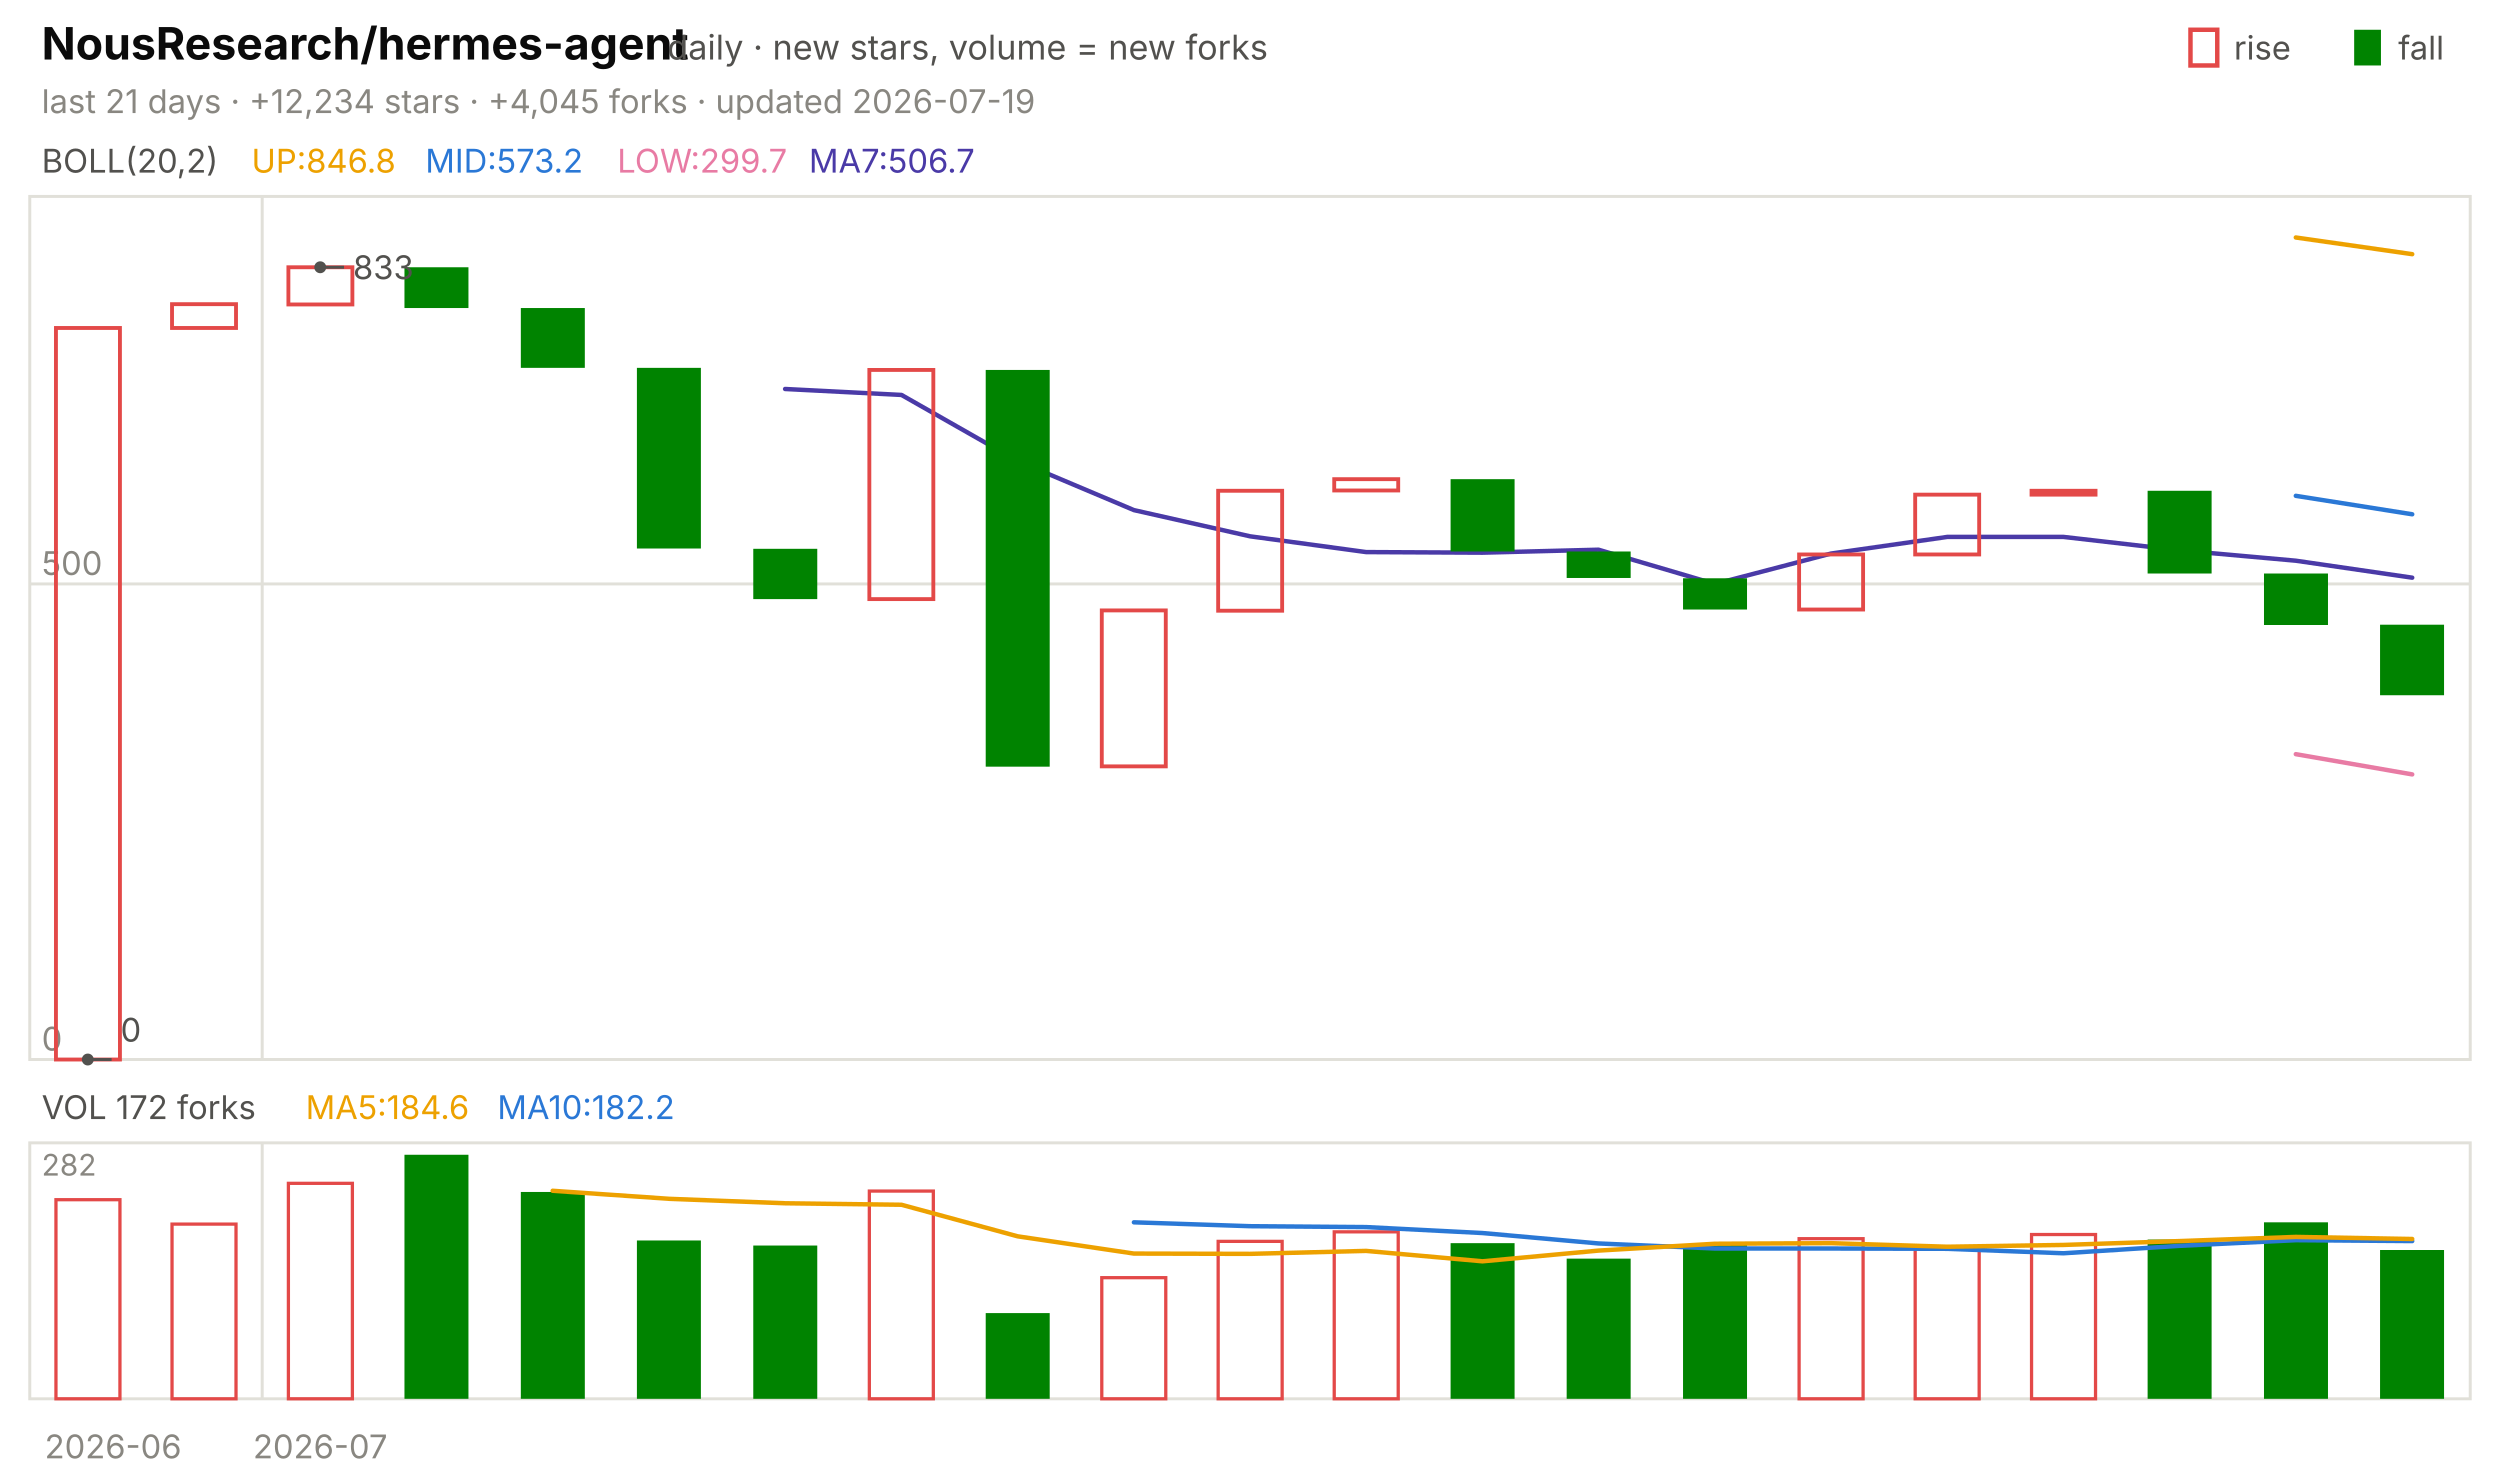
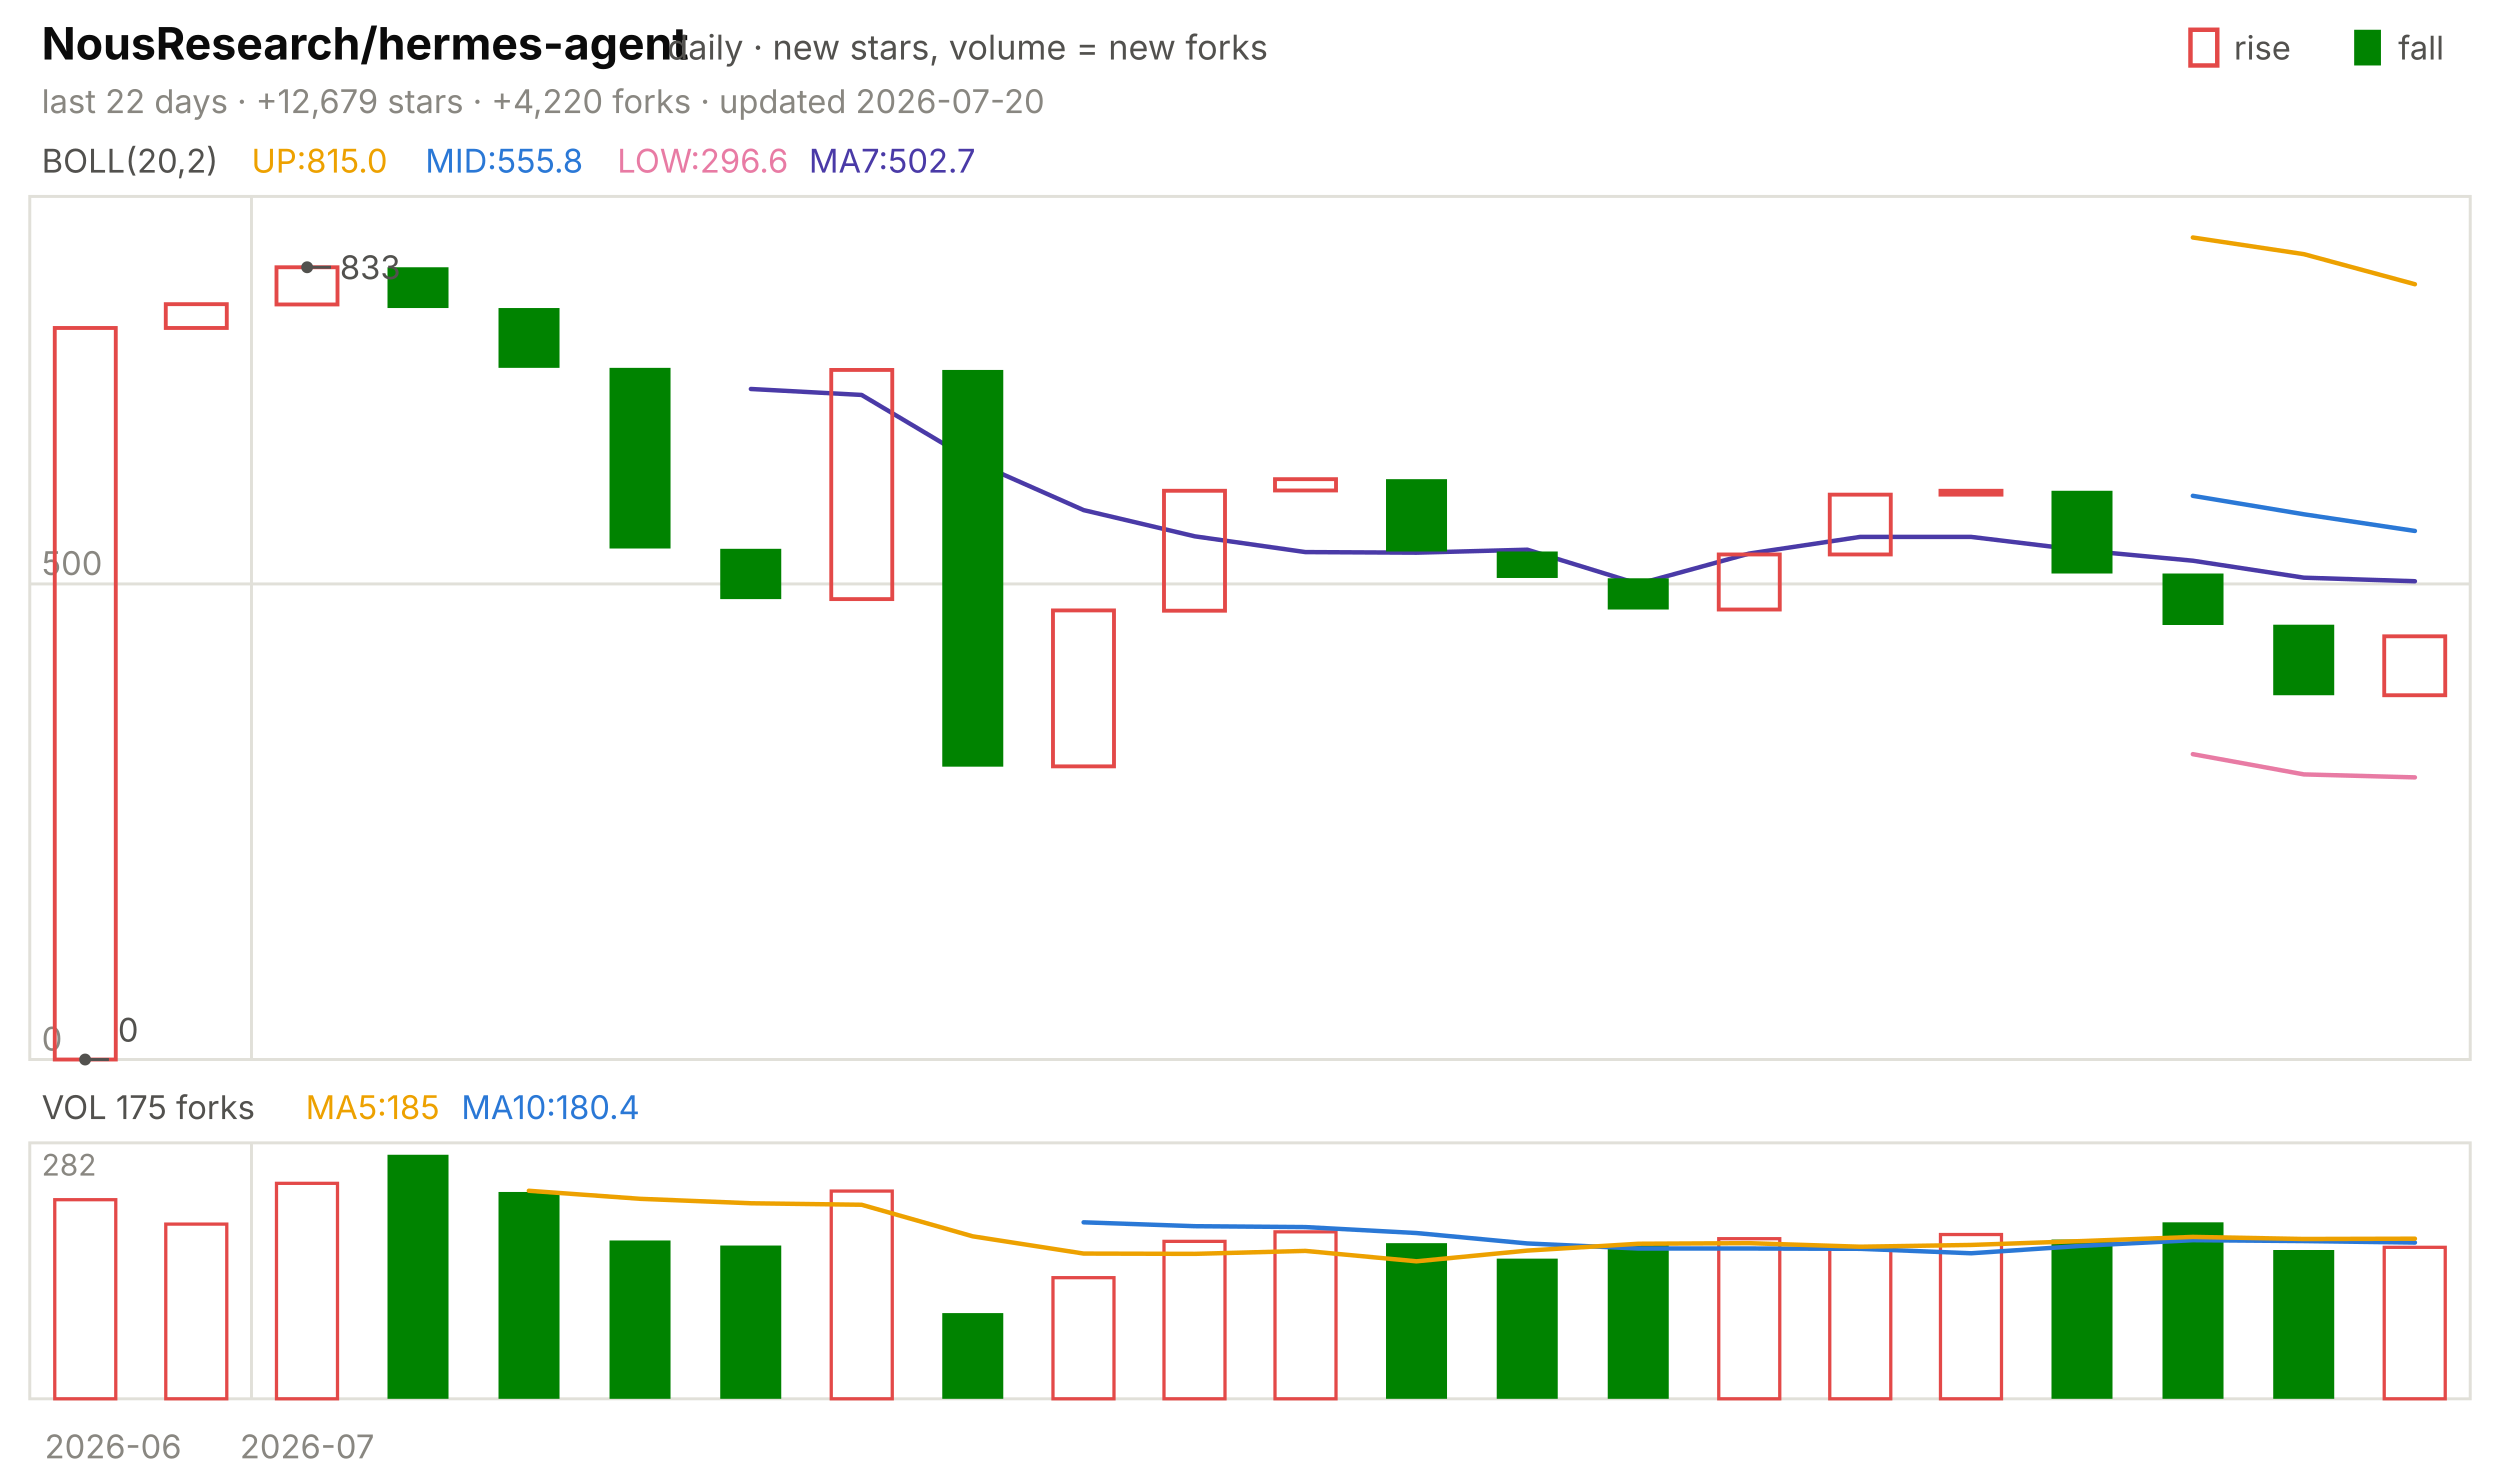
<svg xmlns="http://www.w3.org/2000/svg" viewBox="0 0 840 496" width="840" height="496" font-family="-apple-system,'Segoe UI',system-ui,sans-serif" role="img" aria-label="NousResearch/hermes-agent candlestick chart">
  <text x="14.0" y="20.0" font-size="15" fill="#0b0b0b" font-weight="650">NousResearch/hermes-agent</text>
  <text x="224.2" y="20.0" font-size="11.5" fill="#52514e">daily · new stars, volume = new forks</text>
  <text x="805.8" y="20.0" font-size="11.0" fill="#52514e">fall</text>
  <rect x="791" y="10" width="9" height="12" fill="#008300" />
  <text x="750.6" y="20.0" font-size="11.0" fill="#52514e">rise</text>
  <rect x="736" y="10" width="9" height="12" fill="none" stroke="#e34948" stroke-width="1.5" />
-   <text x="14.0" y="38.0" font-size="11.0" fill="#898781">last 21 days · +12,234 stars · +4,045 forks · updated 2026-07-19</text>
+   <text x="14.0" y="38.0" font-size="11.0" fill="#898781">last 22 days · +12,679 stars · +4,220 forks · updated 2026-07-20</text>
  <rect x="10" y="66" width="820" height="290" fill="none" stroke="#e1e0d9" />
  <rect x="10" y="384" width="820" height="86" fill="none" stroke="#e1e0d9" />
  <text x="38.0" y="490.0" font-size="11.0" fill="#898781" text-anchor="middle">2026-06</text>
-   <line x1="88.1" y1="66.0" x2="88.1" y2="356.0" stroke="#e1e0d9" stroke-width="1.0" />
-   <line x1="88.1" y1="384.0" x2="88.1" y2="470.0" stroke="#e1e0d9" stroke-width="1.0" />
-   <text x="107.6" y="490.0" font-size="11.0" fill="#898781" text-anchor="middle">2026-07</text>
+   <line x1="84.5" y1="66.0" x2="84.5" y2="356.0" stroke="#e1e0d9" stroke-width="1.0" />
+   <line x1="84.5" y1="384.0" x2="84.5" y2="470.0" stroke="#e1e0d9" stroke-width="1.0" />
+   <text x="103.2" y="490.0" font-size="11.0" fill="#898781" text-anchor="middle">2026-07</text>
  <text x="14.0" y="58.0" font-size="11.0" fill="#52514e">BOLL(20,2)</text>
-   <text x="84.5" y="58.0" font-size="11.0" fill="#eda100">UP:846.8</text>
-   <text x="142.9" y="58.0" font-size="11.0" fill="#2a78d6">MID:573.2</text>
-   <text x="207.4" y="58.0" font-size="11.0" fill="#e87ba4">LOW:299.7</text>
-   <text x="271.8" y="58.0" font-size="11.0" fill="#4a3aa7">MA7:506.7</text>
+   <text x="84.5" y="58.0" font-size="11.0" fill="#eda100">UP:815.0</text>
+   <text x="142.9" y="58.0" font-size="11.0" fill="#2a78d6">MID:555.8</text>
+   <text x="207.4" y="58.0" font-size="11.0" fill="#e87ba4">LOW:296.6</text>
+   <text x="271.8" y="58.0" font-size="11.0" fill="#4a3aa7">MA7:502.7</text>
  <line x1="10.0" y1="356.0" x2="830.0" y2="356.0" stroke="#e1e0d9" stroke-width="1.0" />
  <text x="14.0" y="353.0" font-size="11.0" fill="#898781">0</text>
  <line x1="10.0" y1="196.2" x2="830.0" y2="196.2" stroke="#e1e0d9" stroke-width="1.0" />
  <text x="14.0" y="193.2" font-size="11.0" fill="#898781">500</text>
-   <polyline points="771.4,79.8 810.5,85.4" fill="none" stroke="#eda100" stroke-width="1.5" stroke-linejoin="round" stroke-linecap="round" />
-   <polyline points="771.4,166.6 810.5,172.8" fill="none" stroke="#2a78d6" stroke-width="1.5" stroke-linejoin="round" stroke-linecap="round" />
-   <polyline points="771.4,253.4 810.5,260.2" fill="none" stroke="#e87ba4" stroke-width="1.5" stroke-linejoin="round" stroke-linecap="round" />
-   <polyline points="263.8,130.7 302.9,132.7 341.9,154.9 381.0,171.4 420.0,180.2 459.0,185.5 498.1,185.7 537.1,184.7 576.2,196.2 615.2,186.0 654.3,180.4 693.3,180.4 732.4,184.9 771.4,188.4 810.5,194.1" fill="none" stroke="#4a3aa7" stroke-width="1.5" stroke-linejoin="round" stroke-linecap="round" />
-   <rect x="18.8" y="110.2" width="21.5" height="245.8" fill="none" stroke="#e34948" stroke-width="1.3" />
-   <rect x="57.8" y="102.2" width="21.5" height="8.0" fill="none" stroke="#e34948" stroke-width="1.3" />
-   <rect x="96.9" y="89.8" width="21.5" height="12.5" fill="none" stroke="#e34948" stroke-width="1.3" />
-   <rect x="135.9" y="89.8" width="21.5" height="13.7" fill="#008300" />
-   <rect x="175.0" y="103.5" width="21.5" height="20.1" fill="#008300" />
-   <rect x="214.0" y="123.6" width="21.5" height="60.7" fill="#008300" />
-   <rect x="253.1" y="184.4" width="21.5" height="16.9" fill="#008300" />
-   <rect x="292.1" y="124.3" width="21.5" height="77.0" fill="none" stroke="#e34948" stroke-width="1.3" />
-   <rect x="331.2" y="124.3" width="21.5" height="133.3" fill="#008300" />
-   <rect x="370.2" y="205.1" width="21.5" height="52.4" fill="none" stroke="#e34948" stroke-width="1.3" />
-   <rect x="409.3" y="164.9" width="21.5" height="40.3" fill="none" stroke="#e34948" stroke-width="1.3" />
-   <rect x="448.3" y="161.0" width="21.5" height="3.8" fill="none" stroke="#e34948" stroke-width="1.3" />
-   <rect x="487.4" y="161.0" width="21.5" height="24.3" fill="#008300" />
-   <rect x="526.4" y="185.3" width="21.5" height="8.9" fill="#008300" />
-   <rect x="565.5" y="194.3" width="21.5" height="10.5" fill="#008300" />
-   <rect x="604.5" y="186.3" width="21.5" height="18.5" fill="none" stroke="#e34948" stroke-width="1.3" />
-   <rect x="643.5" y="166.2" width="21.5" height="20.1" fill="none" stroke="#e34948" stroke-width="1.3" />
-   <rect x="682.6" y="164.9" width="21.5" height="1.3" fill="none" stroke="#e34948" stroke-width="1.3" />
-   <rect x="721.6" y="164.9" width="21.5" height="27.8" fill="#008300" />
-   <rect x="760.7" y="192.7" width="21.5" height="17.3" fill="#008300" />
-   <rect x="799.7" y="209.9" width="21.5" height="23.7" fill="#008300" />
-   <circle cx="107.6" cy="89.8" r="2" fill="#52514e" />
-   <line x1="107.6" y1="89.8" x2="115.6" y2="89.8" stroke="#52514e" stroke-width="1.0" />
-   <text x="118.6" y="93.8" font-size="11.0" fill="#52514e">833</text>
-   <circle cx="29.5" cy="356.0" r="2" fill="#52514e" />
-   <line x1="29.5" y1="356.0" x2="37.5" y2="356.0" stroke="#52514e" stroke-width="1.0" />
-   <text x="40.5" y="350.0" font-size="11.0" fill="#52514e">0</text>
-   <text x="14.0" y="376.0" font-size="11.0" fill="#52514e">VOL 172 forks</text>
-   <text x="102.7" y="376.0" font-size="11.0" fill="#eda100">MA5:184.6</text>
-   <text x="167.1" y="376.0" font-size="11.0" fill="#2a78d6">MA10:182.2</text>
+   <polyline points="736.8,79.8 774.1,85.4 811.4,95.5" fill="none" stroke="#eda100" stroke-width="1.5" stroke-linejoin="round" stroke-linecap="round" />
+   <polyline points="736.8,166.6 774.1,172.8 811.4,178.4" fill="none" stroke="#2a78d6" stroke-width="1.5" stroke-linejoin="round" stroke-linecap="round" />
+   <polyline points="736.8,253.4 774.1,260.2 811.4,261.2" fill="none" stroke="#e87ba4" stroke-width="1.5" stroke-linejoin="round" stroke-linecap="round" />
+   <polyline points="252.3,130.7 289.5,132.7 326.8,154.9 364.1,171.4 401.4,180.2 438.6,185.5 475.9,185.7 513.2,184.7 550.5,196.2 587.7,186.0 625.0,180.4 662.3,180.4 699.5,184.9 736.8,188.4 774.1,194.1 811.4,195.3" fill="none" stroke="#4a3aa7" stroke-width="1.5" stroke-linejoin="round" stroke-linecap="round" />
+   <rect x="18.4" y="110.2" width="20.5" height="245.8" fill="none" stroke="#e34948" stroke-width="1.3" />
+   <rect x="55.7" y="102.2" width="20.5" height="8.0" fill="none" stroke="#e34948" stroke-width="1.3" />
+   <rect x="92.9" y="89.8" width="20.5" height="12.5" fill="none" stroke="#e34948" stroke-width="1.3" />
+   <rect x="130.2" y="89.8" width="20.5" height="13.7" fill="#008300" />
+   <rect x="167.5" y="103.5" width="20.5" height="20.1" fill="#008300" />
+   <rect x="204.8" y="123.6" width="20.5" height="60.7" fill="#008300" />
+   <rect x="242.0" y="184.4" width="20.5" height="16.9" fill="#008300" />
+   <rect x="279.3" y="124.3" width="20.5" height="77.0" fill="none" stroke="#e34948" stroke-width="1.3" />
+   <rect x="316.6" y="124.3" width="20.5" height="133.3" fill="#008300" />
+   <rect x="353.8" y="205.1" width="20.5" height="52.4" fill="none" stroke="#e34948" stroke-width="1.3" />
+   <rect x="391.1" y="164.9" width="20.5" height="40.3" fill="none" stroke="#e34948" stroke-width="1.3" />
+   <rect x="428.4" y="161.0" width="20.5" height="3.8" fill="none" stroke="#e34948" stroke-width="1.3" />
+   <rect x="465.7" y="161.0" width="20.5" height="24.3" fill="#008300" />
+   <rect x="502.9" y="185.3" width="20.5" height="8.9" fill="#008300" />
+   <rect x="540.2" y="194.3" width="20.5" height="10.5" fill="#008300" />
+   <rect x="577.5" y="186.3" width="20.5" height="18.5" fill="none" stroke="#e34948" stroke-width="1.3" />
+   <rect x="614.8" y="166.2" width="20.5" height="20.1" fill="none" stroke="#e34948" stroke-width="1.3" />
+   <rect x="652.0" y="164.9" width="20.5" height="1.3" fill="none" stroke="#e34948" stroke-width="1.3" />
+   <rect x="689.3" y="164.9" width="20.5" height="27.8" fill="#008300" />
+   <rect x="726.6" y="192.7" width="20.5" height="17.3" fill="#008300" />
+   <rect x="763.8" y="209.9" width="20.5" height="23.7" fill="#008300" />
+   <rect x="801.1" y="213.8" width="20.5" height="19.8" fill="none" stroke="#e34948" stroke-width="1.3" />
+   <circle cx="103.2" cy="89.8" r="2" fill="#52514e" />
+   <line x1="103.2" y1="89.8" x2="111.2" y2="89.8" stroke="#52514e" stroke-width="1.0" />
+   <text x="114.2" y="93.8" font-size="11.0" fill="#52514e">833</text>
+   <circle cx="28.6" cy="356.0" r="2" fill="#52514e" />
+   <line x1="28.6" y1="356.0" x2="36.6" y2="356.0" stroke="#52514e" stroke-width="1.0" />
+   <text x="39.6" y="350.0" font-size="11.0" fill="#52514e">0</text>
+   <text x="14.0" y="376.0" font-size="11.0" fill="#52514e">VOL 175 forks</text>
+   <text x="102.7" y="376.0" font-size="11.0" fill="#eda100">MA5:185</text>
+   <text x="155.0" y="376.0" font-size="11.0" fill="#2a78d6">MA10:180.4</text>
  <text x="14.0" y="395.0" font-size="10" fill="#898781">282</text>
-   <rect x="18.8" y="403.1" width="21.5" height="66.9" fill="none" stroke="#e34948" stroke-width="1.1" />
-   <rect x="57.8" y="411.3" width="21.5" height="58.7" fill="none" stroke="#e34948" stroke-width="1.1" />
-   <rect x="96.9" y="397.6" width="21.5" height="72.4" fill="none" stroke="#e34948" stroke-width="1.1" />
-   <rect x="135.9" y="388.0" width="21.5" height="82.0" fill="#008300" />
-   <rect x="175.0" y="400.5" width="21.5" height="69.5" fill="#008300" />
-   <rect x="214.0" y="416.8" width="21.5" height="53.2" fill="#008300" />
-   <rect x="253.1" y="418.5" width="21.5" height="51.5" fill="#008300" />
-   <rect x="292.1" y="400.2" width="21.5" height="69.8" fill="none" stroke="#e34948" stroke-width="1.1" />
-   <rect x="331.2" y="441.2" width="21.5" height="28.8" fill="#008300" />
-   <rect x="370.2" y="429.3" width="21.5" height="40.7" fill="none" stroke="#e34948" stroke-width="1.1" />
-   <rect x="409.3" y="417.1" width="21.5" height="52.9" fill="none" stroke="#e34948" stroke-width="1.1" />
-   <rect x="448.3" y="413.9" width="21.5" height="56.1" fill="none" stroke="#e34948" stroke-width="1.1" />
-   <rect x="487.4" y="417.7" width="21.5" height="52.3" fill="#008300" />
-   <rect x="526.4" y="422.9" width="21.5" height="47.1" fill="#008300" />
-   <rect x="565.5" y="418.0" width="21.5" height="52.0" fill="#008300" />
-   <rect x="604.5" y="416.2" width="21.5" height="53.8" fill="none" stroke="#e34948" stroke-width="1.1" />
-   <rect x="643.5" y="419.7" width="21.5" height="50.3" fill="none" stroke="#e34948" stroke-width="1.1" />
-   <rect x="682.6" y="414.8" width="21.5" height="55.2" fill="none" stroke="#e34948" stroke-width="1.1" />
-   <rect x="721.6" y="416.5" width="21.5" height="53.5" fill="#008300" />
-   <rect x="760.7" y="410.7" width="21.5" height="59.3" fill="#008300" />
-   <rect x="799.7" y="420.0" width="21.5" height="50.0" fill="#008300" />
-   <polyline points="381.0,410.7 420.0,412.0 459.0,412.3 498.1,414.3 537.1,417.8 576.2,419.5 615.2,419.5 654.3,419.6 693.3,421.1 732.4,418.6 771.4,416.7 810.5,417.0" fill="none" stroke="#2a78d6" stroke-width="1.5" stroke-linejoin="round" stroke-linecap="round" />
-   <polyline points="185.7,400.1 224.8,402.8 263.8,404.3 302.9,404.8 341.9,415.4 381.0,421.2 420.0,421.3 459.0,420.3 498.1,423.8 537.1,420.2 576.2,417.9 615.2,417.7 654.3,418.9 693.3,418.3 732.4,417.0 771.4,415.6 810.5,416.3" fill="none" stroke="#eda100" stroke-width="1.5" stroke-linejoin="round" stroke-linecap="round" />
+   <rect x="18.4" y="403.1" width="20.5" height="66.9" fill="none" stroke="#e34948" stroke-width="1.1" />
+   <rect x="55.7" y="411.3" width="20.5" height="58.7" fill="none" stroke="#e34948" stroke-width="1.1" />
+   <rect x="92.9" y="397.6" width="20.5" height="72.4" fill="none" stroke="#e34948" stroke-width="1.1" />
+   <rect x="130.2" y="388.0" width="20.5" height="82.0" fill="#008300" />
+   <rect x="167.5" y="400.5" width="20.5" height="69.5" fill="#008300" />
+   <rect x="204.8" y="416.8" width="20.5" height="53.2" fill="#008300" />
+   <rect x="242.0" y="418.5" width="20.5" height="51.5" fill="#008300" />
+   <rect x="279.3" y="400.2" width="20.5" height="69.8" fill="none" stroke="#e34948" stroke-width="1.1" />
+   <rect x="316.6" y="441.2" width="20.5" height="28.8" fill="#008300" />
+   <rect x="353.8" y="429.3" width="20.5" height="40.7" fill="none" stroke="#e34948" stroke-width="1.1" />
+   <rect x="391.1" y="417.1" width="20.5" height="52.9" fill="none" stroke="#e34948" stroke-width="1.1" />
+   <rect x="428.4" y="413.9" width="20.5" height="56.1" fill="none" stroke="#e34948" stroke-width="1.1" />
+   <rect x="465.7" y="417.7" width="20.5" height="52.3" fill="#008300" />
+   <rect x="502.9" y="422.9" width="20.5" height="47.1" fill="#008300" />
+   <rect x="540.2" y="418.0" width="20.5" height="52.0" fill="#008300" />
+   <rect x="577.5" y="416.2" width="20.5" height="53.8" fill="none" stroke="#e34948" stroke-width="1.1" />
+   <rect x="614.8" y="419.7" width="20.5" height="50.3" fill="none" stroke="#e34948" stroke-width="1.1" />
+   <rect x="652.0" y="414.8" width="20.5" height="55.2" fill="none" stroke="#e34948" stroke-width="1.1" />
+   <rect x="689.3" y="416.5" width="20.5" height="53.5" fill="#008300" />
+   <rect x="726.6" y="410.7" width="20.5" height="59.3" fill="#008300" />
+   <rect x="763.8" y="420.0" width="20.5" height="50.0" fill="#008300" />
+   <rect x="801.1" y="419.1" width="20.5" height="50.9" fill="none" stroke="#e34948" stroke-width="1.1" />
+   <polyline points="364.1,410.7 401.4,412.0 438.6,412.3 475.9,414.3 513.2,417.8 550.5,419.5 587.7,419.5 625.0,419.6 662.3,421.1 699.5,418.6 736.8,416.7 774.1,417.0 811.4,417.5" fill="none" stroke="#2a78d6" stroke-width="1.5" stroke-linejoin="round" stroke-linecap="round" />
+   <polyline points="177.7,400.1 215.0,402.8 252.3,404.3 289.5,404.8 326.8,415.4 364.1,421.2 401.4,421.3 438.6,420.3 475.9,423.8 513.2,420.2 550.5,417.9 587.7,417.7 625.0,418.9 662.3,418.3 699.5,417.0 736.8,415.6 774.1,416.3 811.4,416.2" fill="none" stroke="#eda100" stroke-width="1.5" stroke-linejoin="round" stroke-linecap="round" />
</svg>
